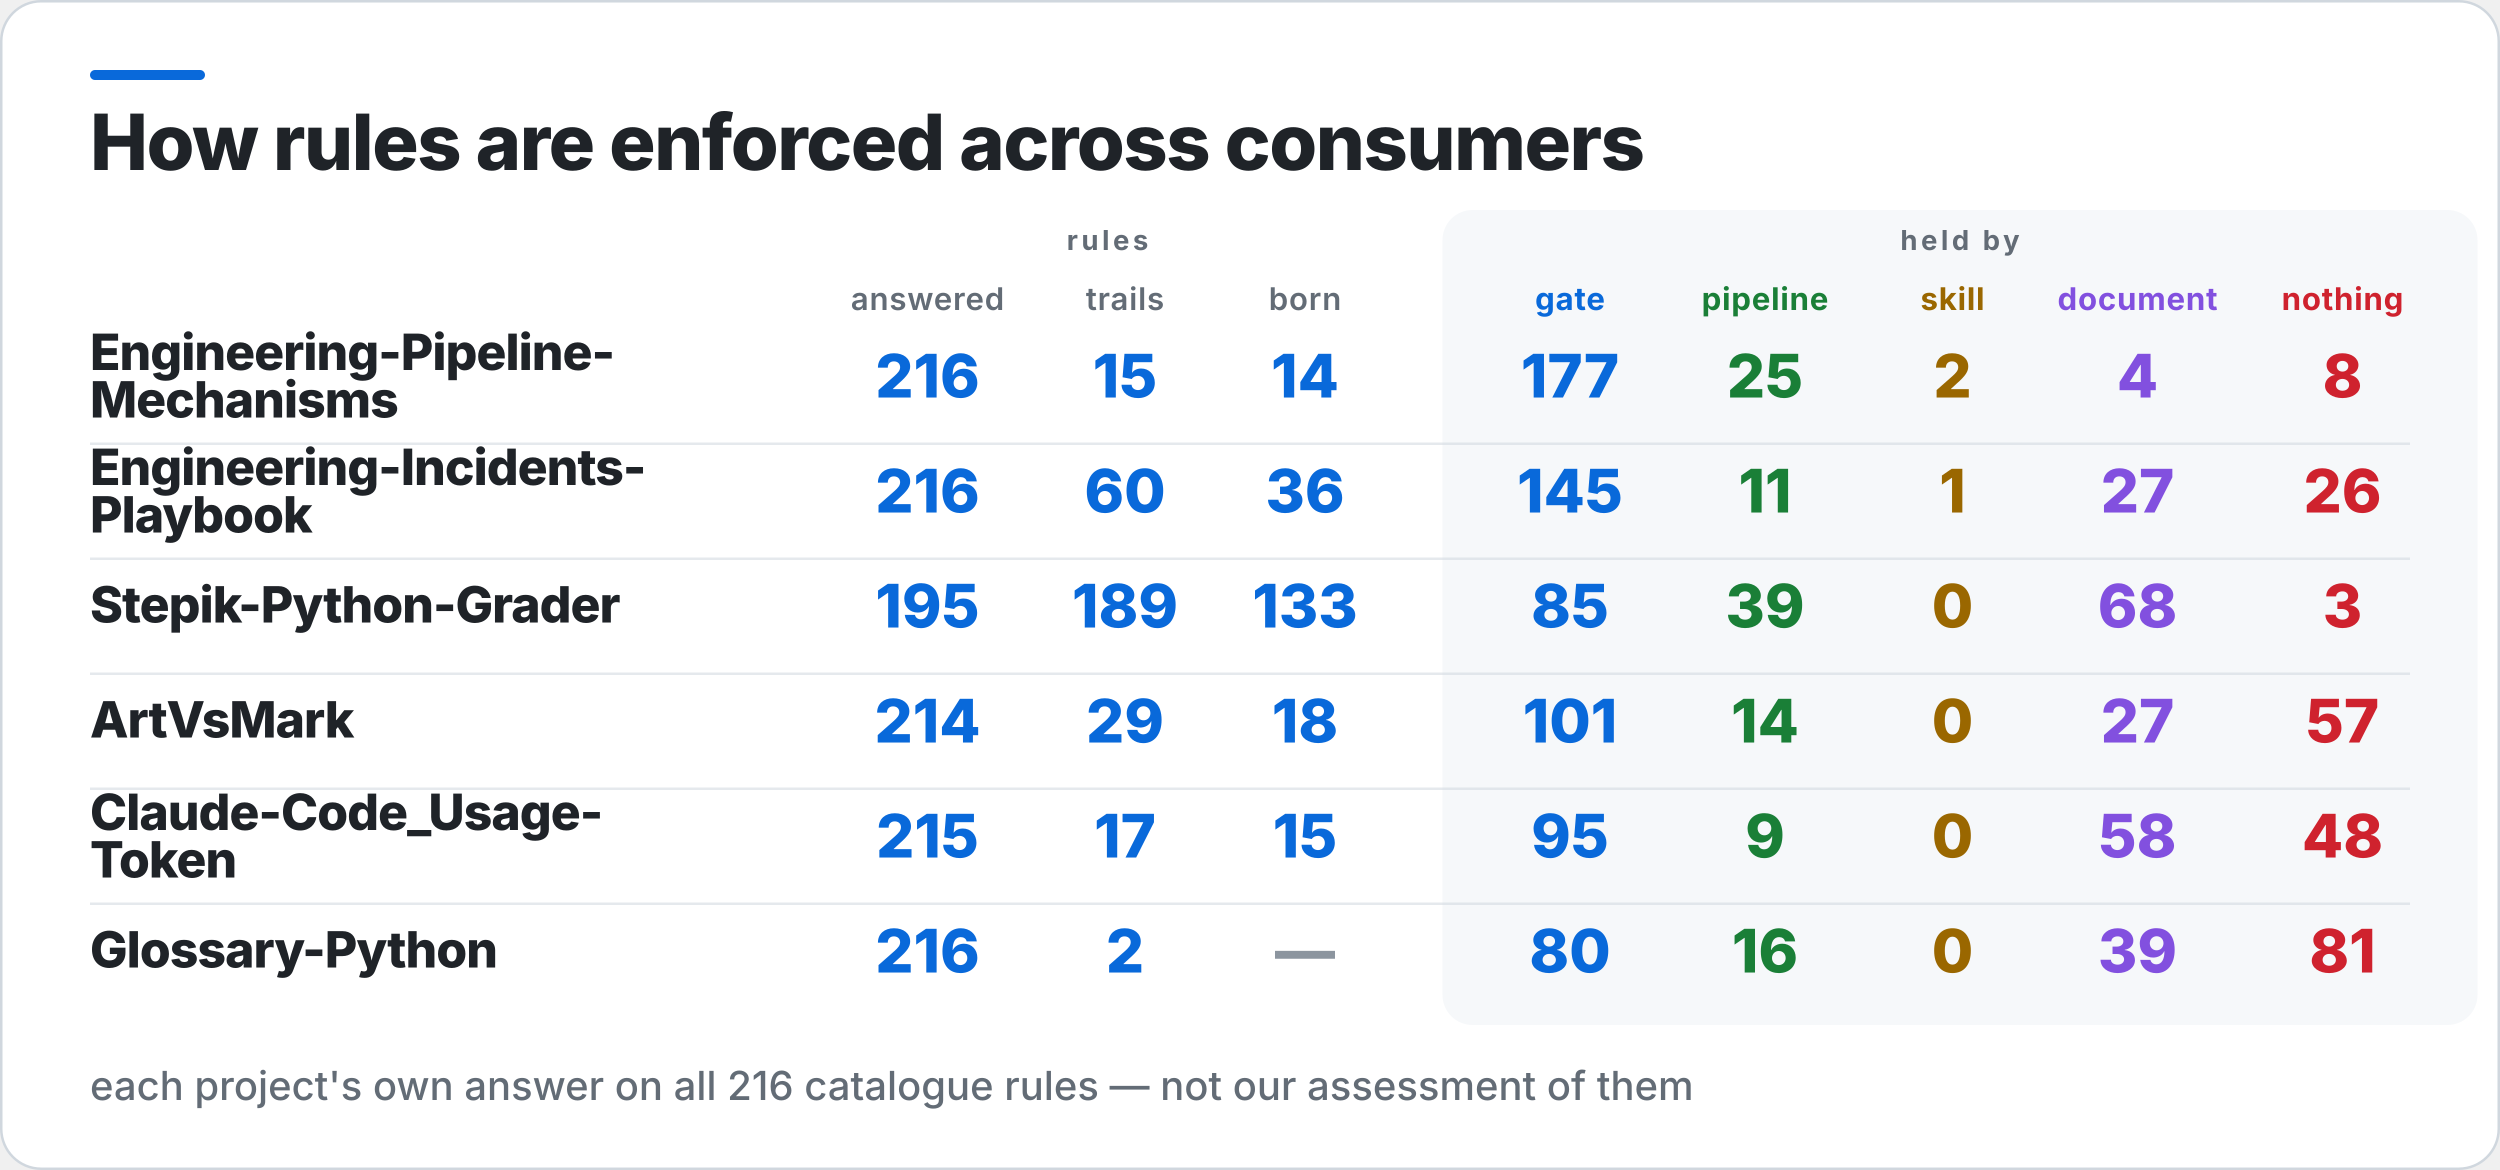
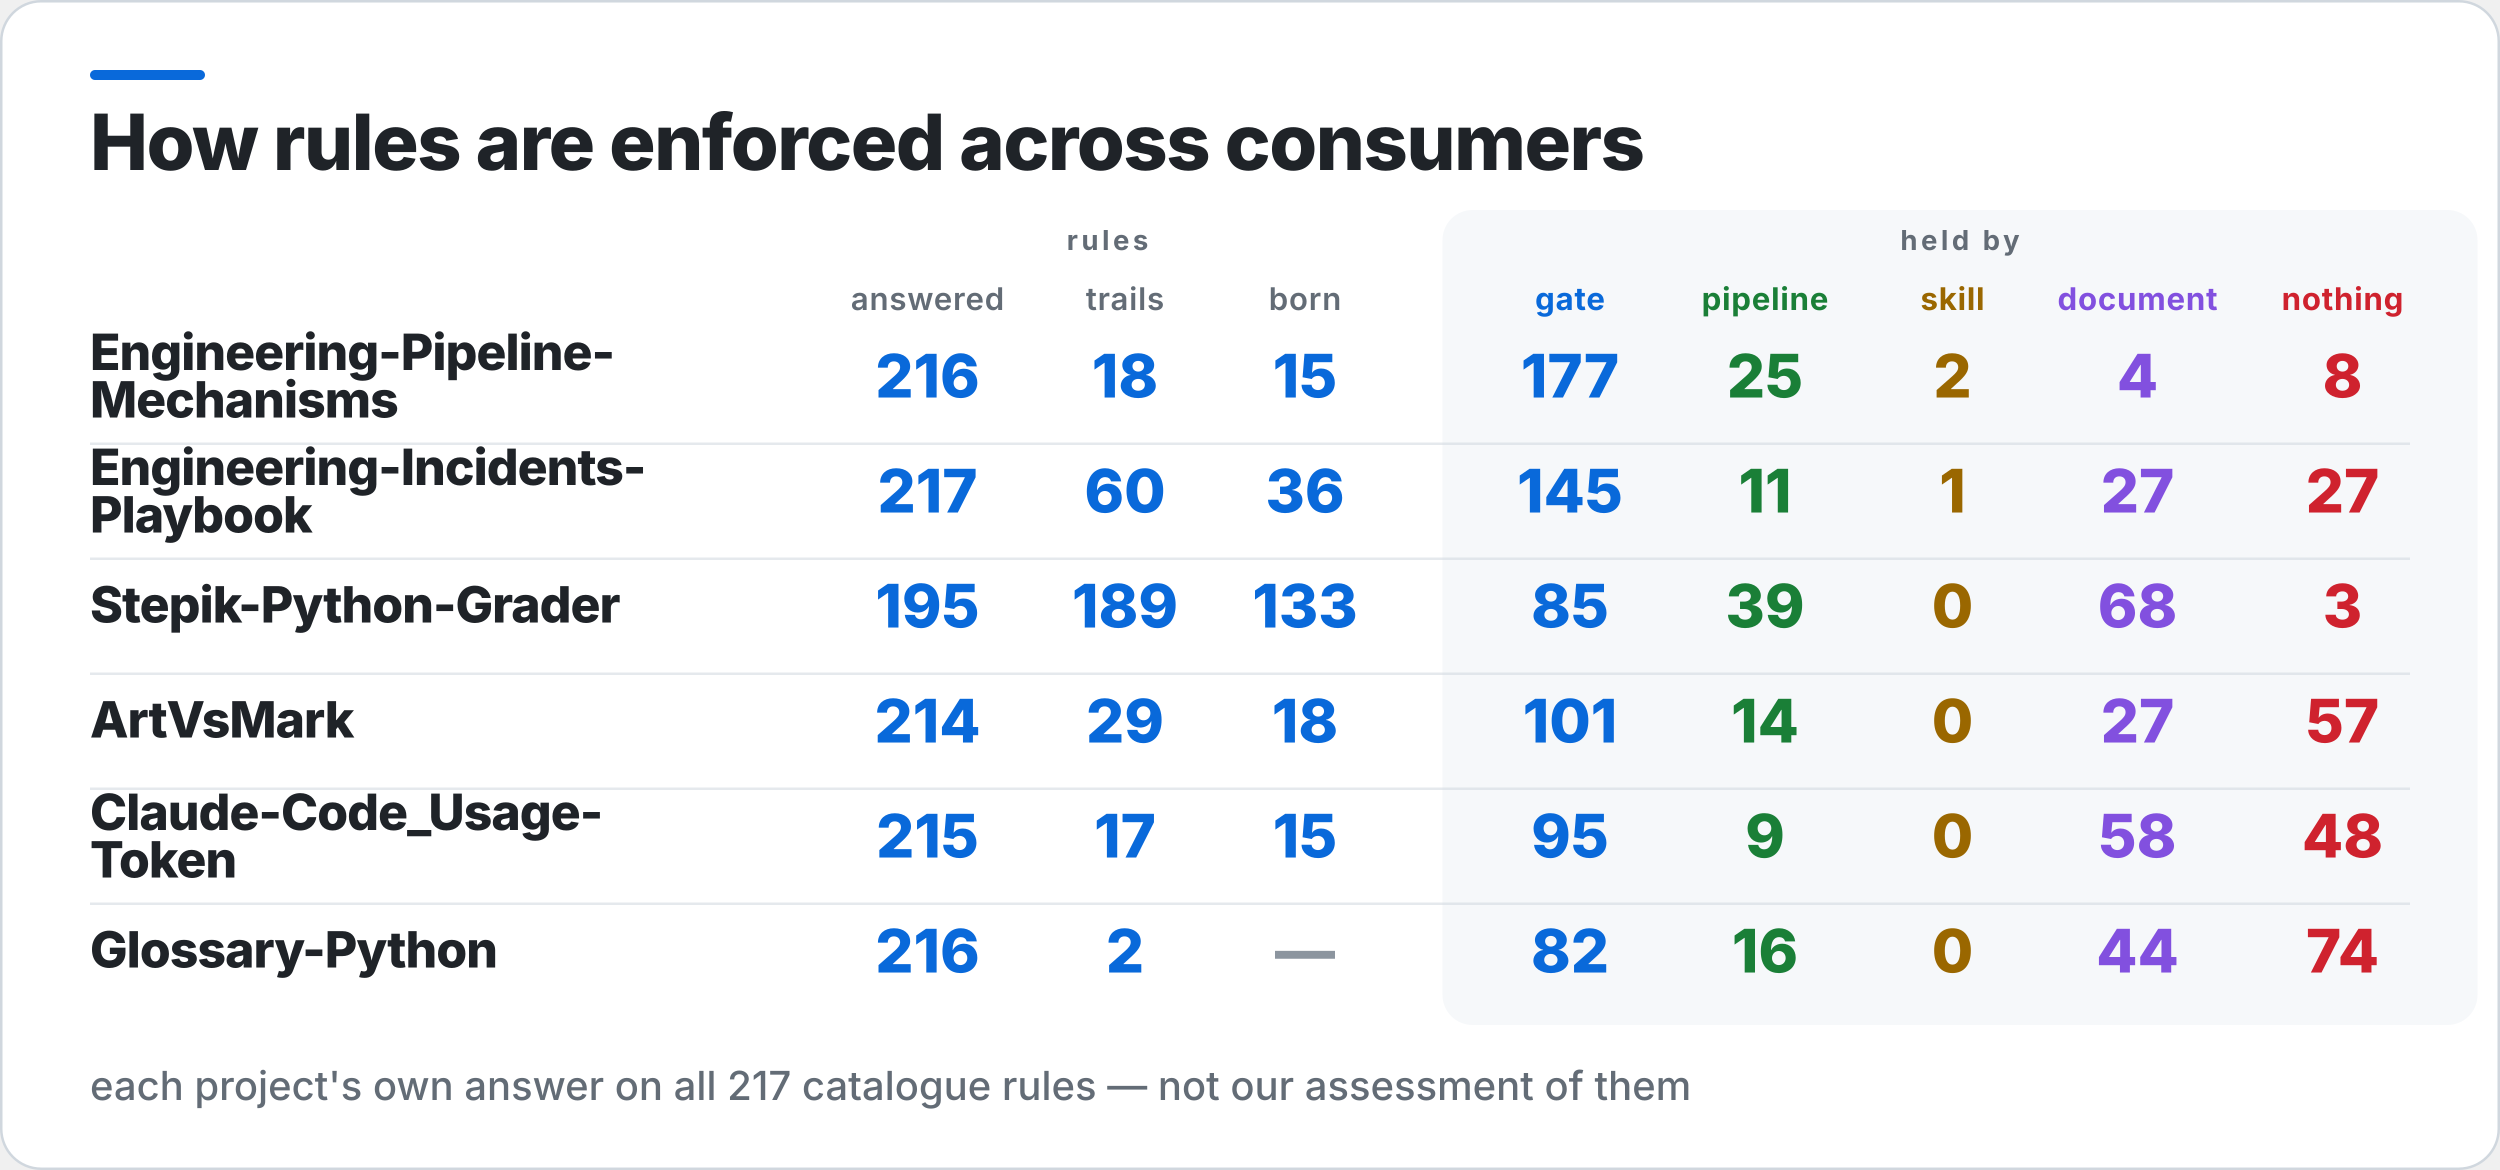
<svg xmlns="http://www.w3.org/2000/svg" width="1000" height="468" viewBox="0 0 1000 468" role="img" aria-label="How rules are enforced across consumers">
  <rect x="0.5" y="0.5" width="999" height="467" rx="16" fill="#FFFFFF" stroke="#D0D7DE" />
  <rect x="36" y="28" width="46" height="4" rx="2" fill="#0969DA" />
  <rect x="577" y="84" width="414" height="326" rx="12" fill="#F6F8FA" />
  <text x="36" y="68" fill="#1F2328" font-family="Inter,Segoe UI,Helvetica,Arial,sans-serif" font-size="31" font-weight="800" letter-spacing="-0.6">How rules are enforced across consumers</text>
  <text x="443" y="100" fill="#636C76" font-family="Inter,Segoe UI,Helvetica,Arial,sans-serif" font-size="11" font-weight="700" letter-spacing="1.4" text-anchor="middle">rules</text>
  <text x="784" y="100" fill="#636C76" font-family="Inter,Segoe UI,Helvetica,Arial,sans-serif" font-size="11" font-weight="700" letter-spacing="1.4" text-anchor="middle">held by</text>
  <text x="371" y="124" fill="#636C76" font-family="Inter,Segoe UI,Helvetica,Arial,sans-serif" font-size="12.5" font-weight="600" letter-spacing="0.3" text-anchor="middle">answered</text>
  <text x="450" y="124" fill="#636C76" font-family="Inter,Segoe UI,Helvetica,Arial,sans-serif" font-size="12.5" font-weight="600" letter-spacing="0.3" text-anchor="middle">trails</text>
  <text x="522" y="124" fill="#636C76" font-family="Inter,Segoe UI,Helvetica,Arial,sans-serif" font-size="12.5" font-weight="600" letter-spacing="0.3" text-anchor="middle">born</text>
  <text x="628" y="124" fill="#0969DA" font-family="Inter,Segoe UI,Helvetica,Arial,sans-serif" font-size="12.5" font-weight="700" letter-spacing="0.3" text-anchor="middle">gate</text>
  <text x="706" y="124" fill="#1A7F37" font-family="Inter,Segoe UI,Helvetica,Arial,sans-serif" font-size="12.5" font-weight="700" letter-spacing="0.3" text-anchor="middle">pipeline</text>
  <text x="781" y="124" fill="#9A6700" font-family="Inter,Segoe UI,Helvetica,Arial,sans-serif" font-size="12.5" font-weight="700" letter-spacing="0.3" text-anchor="middle">skill</text>
  <text x="855" y="124" fill="#8250DF" font-family="Inter,Segoe UI,Helvetica,Arial,sans-serif" font-size="12.5" font-weight="700" letter-spacing="0.3" text-anchor="middle">document</text>
  <text x="937" y="124" fill="#CF222E" font-family="Inter,Segoe UI,Helvetica,Arial,sans-serif" font-size="12.5" font-weight="700" letter-spacing="0.3" text-anchor="middle">nothing</text>
  <text x="36" y="148" fill="#1F2328" font-family="Inter,Segoe UI,Helvetica,Arial,sans-serif" font-size="20" font-weight="800" letter-spacing="-0.4">Engineering-Pipeline-</text>
  <text x="36" y="167" fill="#1F2328" font-family="Inter,Segoe UI,Helvetica,Arial,sans-serif" font-size="20" font-weight="800" letter-spacing="-0.4">Mechanisms</text>
  <text x="371" y="159" fill="#0969DA" font-family="Inter,Segoe UI,Helvetica,Arial,sans-serif" font-size="24" font-weight="800" text-anchor="middle">216</text>
-   <text x="450" y="159" fill="#0969DA" font-family="Inter,Segoe UI,Helvetica,Arial,sans-serif" font-size="24" font-weight="800" text-anchor="middle">15</text>
-   <text x="522" y="159" fill="#0969DA" font-family="Inter,Segoe UI,Helvetica,Arial,sans-serif" font-size="24" font-weight="800" text-anchor="middle">14</text>
+   <text x="450" y="159" fill="#0969DA" font-family="Inter,Segoe UI,Helvetica,Arial,sans-serif" font-size="24" font-weight="800" text-anchor="middle">18</text>
+   <text x="522" y="159" fill="#0969DA" font-family="Inter,Segoe UI,Helvetica,Arial,sans-serif" font-size="24" font-weight="800" text-anchor="middle">15</text>
  <text x="628" y="159" fill="#0969DA" font-family="Inter,Segoe UI,Helvetica,Arial,sans-serif" font-size="24" font-weight="800" text-anchor="middle">177</text>
  <text x="706" y="159" fill="#1A7F37" font-family="Inter,Segoe UI,Helvetica,Arial,sans-serif" font-size="24" font-weight="800" text-anchor="middle">25</text>
  <text x="781" y="159" fill="#9A6700" font-family="Inter,Segoe UI,Helvetica,Arial,sans-serif" font-size="24" font-weight="800" text-anchor="middle">2</text>
  <text x="855" y="159" fill="#8250DF" font-family="Inter,Segoe UI,Helvetica,Arial,sans-serif" font-size="24" font-weight="800" text-anchor="middle">4</text>
  <text x="937" y="159" fill="#CF222E" font-family="Inter,Segoe UI,Helvetica,Arial,sans-serif" font-size="24" font-weight="800" text-anchor="middle">8</text>
  <rect x="36" y="177" width="928" height="1" fill="#D0D7DE" opacity="0.55" />
  <text x="36" y="194" fill="#1F2328" font-family="Inter,Segoe UI,Helvetica,Arial,sans-serif" font-size="20" font-weight="800" letter-spacing="-0.4">Engineering-Incidents-</text>
  <text x="36" y="213" fill="#1F2328" font-family="Inter,Segoe UI,Helvetica,Arial,sans-serif" font-size="20" font-weight="800" letter-spacing="-0.4">Playbook</text>
-   <text x="371" y="205" fill="#0969DA" font-family="Inter,Segoe UI,Helvetica,Arial,sans-serif" font-size="24" font-weight="800" text-anchor="middle">216</text>
+   <text x="371" y="205" fill="#0969DA" font-family="Inter,Segoe UI,Helvetica,Arial,sans-serif" font-size="24" font-weight="800" text-anchor="middle">217</text>
  <text x="450" y="205" fill="#0969DA" font-family="Inter,Segoe UI,Helvetica,Arial,sans-serif" font-size="24" font-weight="800" text-anchor="middle">60</text>
  <text x="522" y="205" fill="#0969DA" font-family="Inter,Segoe UI,Helvetica,Arial,sans-serif" font-size="24" font-weight="800" text-anchor="middle">36</text>
  <text x="628" y="205" fill="#0969DA" font-family="Inter,Segoe UI,Helvetica,Arial,sans-serif" font-size="24" font-weight="800" text-anchor="middle">145</text>
  <text x="706" y="205" fill="#1A7F37" font-family="Inter,Segoe UI,Helvetica,Arial,sans-serif" font-size="24" font-weight="800" text-anchor="middle">11</text>
  <text x="781" y="205" fill="#9A6700" font-family="Inter,Segoe UI,Helvetica,Arial,sans-serif" font-size="24" font-weight="800" text-anchor="middle">1</text>
  <text x="855" y="205" fill="#8250DF" font-family="Inter,Segoe UI,Helvetica,Arial,sans-serif" font-size="24" font-weight="800" text-anchor="middle">27</text>
-   <text x="937" y="205" fill="#CF222E" font-family="Inter,Segoe UI,Helvetica,Arial,sans-serif" font-size="24" font-weight="800" text-anchor="middle">26</text>
+   <text x="937" y="205" fill="#CF222E" font-family="Inter,Segoe UI,Helvetica,Arial,sans-serif" font-size="24" font-weight="800" text-anchor="middle">27</text>
  <rect x="36" y="223" width="928" height="1" fill="#D0D7DE" opacity="0.55" />
  <text x="36" y="249" fill="#1F2328" font-family="Inter,Segoe UI,Helvetica,Arial,sans-serif" font-size="20" font-weight="800" letter-spacing="-0.4">Stepik-Python-Grader</text>
  <text x="371" y="251" fill="#0969DA" font-family="Inter,Segoe UI,Helvetica,Arial,sans-serif" font-size="24" font-weight="800" text-anchor="middle">195</text>
  <text x="450" y="251" fill="#0969DA" font-family="Inter,Segoe UI,Helvetica,Arial,sans-serif" font-size="24" font-weight="800" text-anchor="middle">189</text>
  <text x="522" y="251" fill="#0969DA" font-family="Inter,Segoe UI,Helvetica,Arial,sans-serif" font-size="24" font-weight="800" text-anchor="middle">133</text>
  <text x="628" y="251" fill="#0969DA" font-family="Inter,Segoe UI,Helvetica,Arial,sans-serif" font-size="24" font-weight="800" text-anchor="middle">85</text>
  <text x="706" y="251" fill="#1A7F37" font-family="Inter,Segoe UI,Helvetica,Arial,sans-serif" font-size="24" font-weight="800" text-anchor="middle">39</text>
  <text x="781" y="251" fill="#9A6700" font-family="Inter,Segoe UI,Helvetica,Arial,sans-serif" font-size="24" font-weight="800" text-anchor="middle">0</text>
  <text x="855" y="251" fill="#8250DF" font-family="Inter,Segoe UI,Helvetica,Arial,sans-serif" font-size="24" font-weight="800" text-anchor="middle">68</text>
  <text x="937" y="251" fill="#CF222E" font-family="Inter,Segoe UI,Helvetica,Arial,sans-serif" font-size="24" font-weight="800" text-anchor="middle">3</text>
  <rect x="36" y="269" width="928" height="1" fill="#D0D7DE" opacity="0.55" />
  <text x="36" y="295" fill="#1F2328" font-family="Inter,Segoe UI,Helvetica,Arial,sans-serif" font-size="20" font-weight="800" letter-spacing="-0.4">ArtVsMark</text>
  <text x="371" y="297" fill="#0969DA" font-family="Inter,Segoe UI,Helvetica,Arial,sans-serif" font-size="24" font-weight="800" text-anchor="middle">214</text>
  <text x="450" y="297" fill="#0969DA" font-family="Inter,Segoe UI,Helvetica,Arial,sans-serif" font-size="24" font-weight="800" text-anchor="middle">29</text>
  <text x="522" y="297" fill="#0969DA" font-family="Inter,Segoe UI,Helvetica,Arial,sans-serif" font-size="24" font-weight="800" text-anchor="middle">18</text>
  <text x="628" y="297" fill="#0969DA" font-family="Inter,Segoe UI,Helvetica,Arial,sans-serif" font-size="24" font-weight="800" text-anchor="middle">101</text>
  <text x="706" y="297" fill="#1A7F37" font-family="Inter,Segoe UI,Helvetica,Arial,sans-serif" font-size="24" font-weight="800" text-anchor="middle">14</text>
  <text x="781" y="297" fill="#9A6700" font-family="Inter,Segoe UI,Helvetica,Arial,sans-serif" font-size="24" font-weight="800" text-anchor="middle">0</text>
  <text x="855" y="297" fill="#8250DF" font-family="Inter,Segoe UI,Helvetica,Arial,sans-serif" font-size="24" font-weight="800" text-anchor="middle">27</text>
  <text x="937" y="297" fill="#CF222E" font-family="Inter,Segoe UI,Helvetica,Arial,sans-serif" font-size="24" font-weight="800" text-anchor="middle">57</text>
  <rect x="36" y="315" width="928" height="1" fill="#D0D7DE" opacity="0.55" />
  <text x="36" y="332" fill="#1F2328" font-family="Inter,Segoe UI,Helvetica,Arial,sans-serif" font-size="20" font-weight="800" letter-spacing="-0.4">Claude-Code_Usage-</text>
  <text x="36" y="351" fill="#1F2328" font-family="Inter,Segoe UI,Helvetica,Arial,sans-serif" font-size="20" font-weight="800" letter-spacing="-0.4">Token</text>
  <text x="371" y="343" fill="#0969DA" font-family="Inter,Segoe UI,Helvetica,Arial,sans-serif" font-size="24" font-weight="800" text-anchor="middle">215</text>
  <text x="450" y="343" fill="#0969DA" font-family="Inter,Segoe UI,Helvetica,Arial,sans-serif" font-size="24" font-weight="800" text-anchor="middle">17</text>
  <text x="522" y="343" fill="#0969DA" font-family="Inter,Segoe UI,Helvetica,Arial,sans-serif" font-size="24" font-weight="800" text-anchor="middle">15</text>
  <text x="628" y="343" fill="#0969DA" font-family="Inter,Segoe UI,Helvetica,Arial,sans-serif" font-size="24" font-weight="800" text-anchor="middle">95</text>
  <text x="706" y="343" fill="#1A7F37" font-family="Inter,Segoe UI,Helvetica,Arial,sans-serif" font-size="24" font-weight="800" text-anchor="middle">9</text>
  <text x="781" y="343" fill="#9A6700" font-family="Inter,Segoe UI,Helvetica,Arial,sans-serif" font-size="24" font-weight="800" text-anchor="middle">0</text>
  <text x="855" y="343" fill="#8250DF" font-family="Inter,Segoe UI,Helvetica,Arial,sans-serif" font-size="24" font-weight="800" text-anchor="middle">58</text>
  <text x="937" y="343" fill="#CF222E" font-family="Inter,Segoe UI,Helvetica,Arial,sans-serif" font-size="24" font-weight="800" text-anchor="middle">48</text>
  <rect x="36" y="361" width="928" height="1" fill="#D0D7DE" opacity="0.55" />
  <text x="36" y="387" fill="#1F2328" font-family="Inter,Segoe UI,Helvetica,Arial,sans-serif" font-size="20" font-weight="800" letter-spacing="-0.4">Glossary-Python</text>
  <text x="371" y="389" fill="#0969DA" font-family="Inter,Segoe UI,Helvetica,Arial,sans-serif" font-size="24" font-weight="800" text-anchor="middle">216</text>
  <text x="450" y="389" fill="#0969DA" font-family="Inter,Segoe UI,Helvetica,Arial,sans-serif" font-size="24" font-weight="800" text-anchor="middle">2</text>
  <text x="522" y="389" fill="#8C959F" font-family="Inter,Segoe UI,Helvetica,Arial,sans-serif" font-size="24" font-weight="800" text-anchor="middle">—</text>
-   <text x="628" y="389" fill="#0969DA" font-family="Inter,Segoe UI,Helvetica,Arial,sans-serif" font-size="24" font-weight="800" text-anchor="middle">80</text>
+   <text x="628" y="389" fill="#0969DA" font-family="Inter,Segoe UI,Helvetica,Arial,sans-serif" font-size="24" font-weight="800" text-anchor="middle">82</text>
  <text x="706" y="389" fill="#1A7F37" font-family="Inter,Segoe UI,Helvetica,Arial,sans-serif" font-size="24" font-weight="800" text-anchor="middle">16</text>
  <text x="781" y="389" fill="#9A6700" font-family="Inter,Segoe UI,Helvetica,Arial,sans-serif" font-size="24" font-weight="800" text-anchor="middle">0</text>
-   <text x="855" y="389" fill="#8250DF" font-family="Inter,Segoe UI,Helvetica,Arial,sans-serif" font-size="24" font-weight="800" text-anchor="middle">39</text>
-   <text x="937" y="389" fill="#CF222E" font-family="Inter,Segoe UI,Helvetica,Arial,sans-serif" font-size="24" font-weight="800" text-anchor="middle">81</text>
-   <text x="36" y="440" fill="#636C76" font-family="Inter,Segoe UI,Helvetica,Arial,sans-serif" font-size="16" font-weight="500">each project's own answer on all 216 catalogue rules — not our assessment of them</text>
+   <text x="855" y="389" fill="#8250DF" font-family="Inter,Segoe UI,Helvetica,Arial,sans-serif" font-size="24" font-weight="800" text-anchor="middle">44</text>
+   <text x="937" y="389" fill="#CF222E" font-family="Inter,Segoe UI,Helvetica,Arial,sans-serif" font-size="24" font-weight="800" text-anchor="middle">74</text>
+   <text x="36" y="440" fill="#636C76" font-family="Inter,Segoe UI,Helvetica,Arial,sans-serif" font-size="16" font-weight="500">each project's own answer on all 217 catalogue rules — not our assessment of them</text>
</svg>
